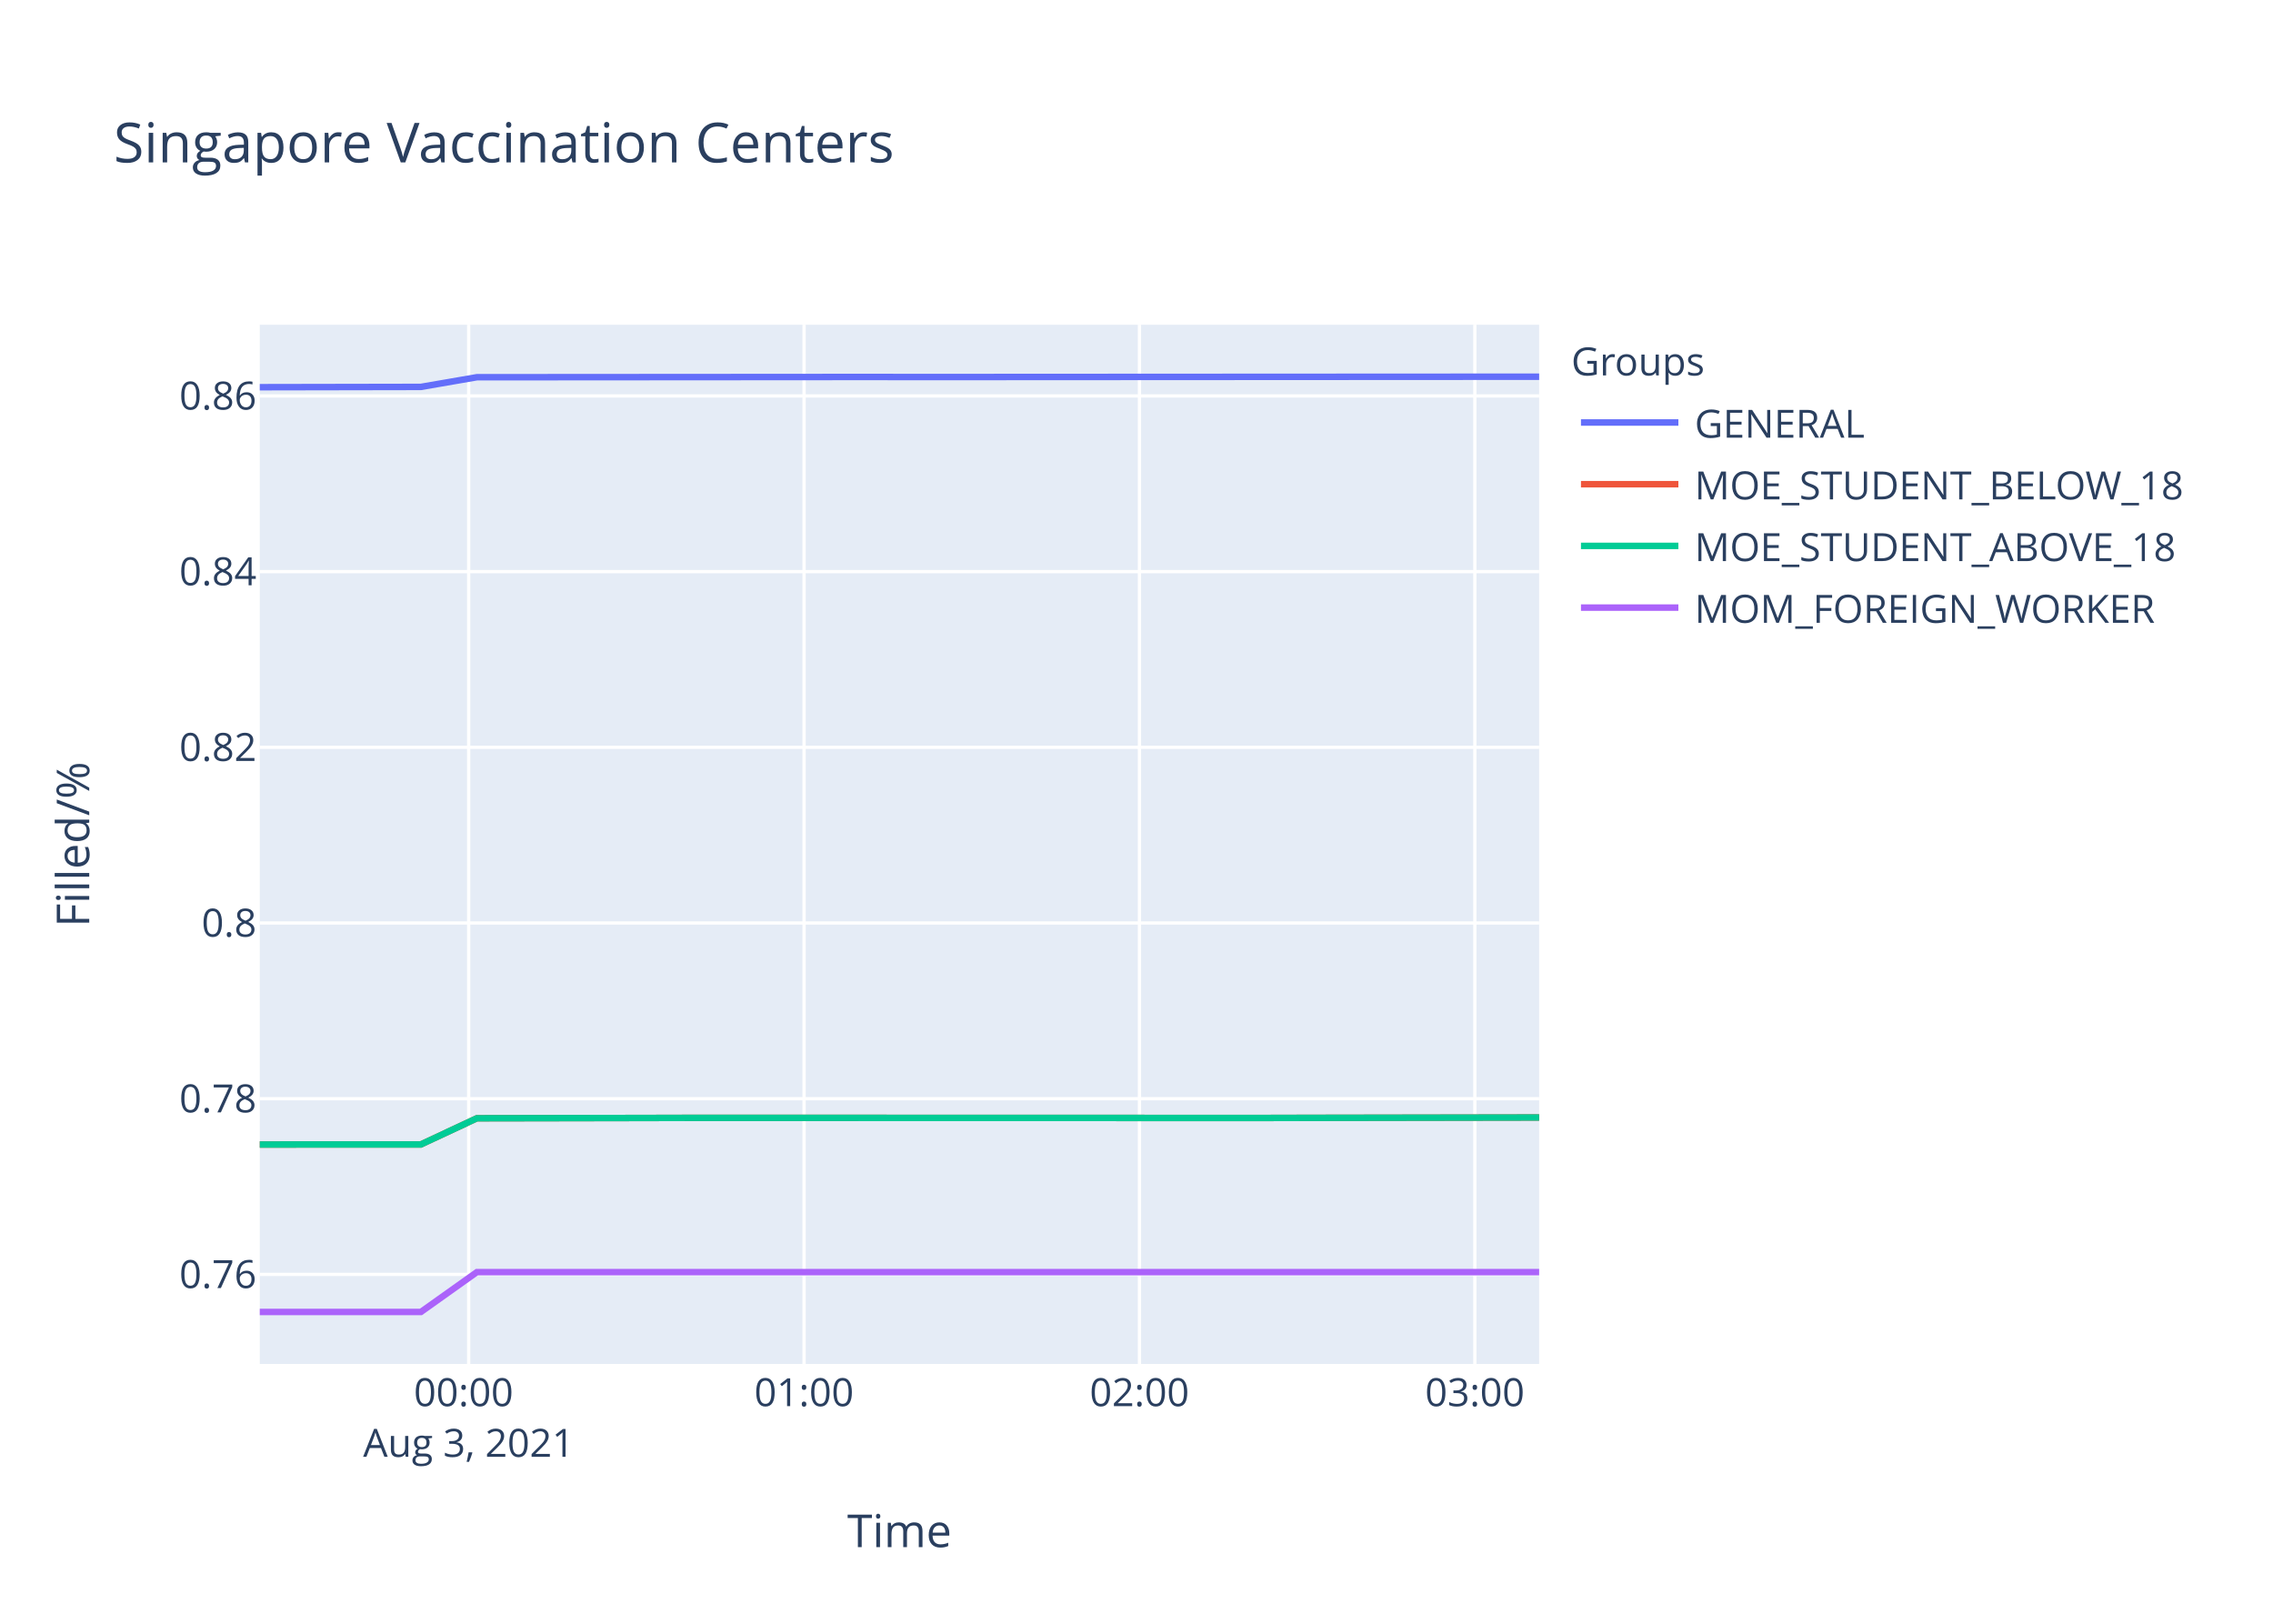
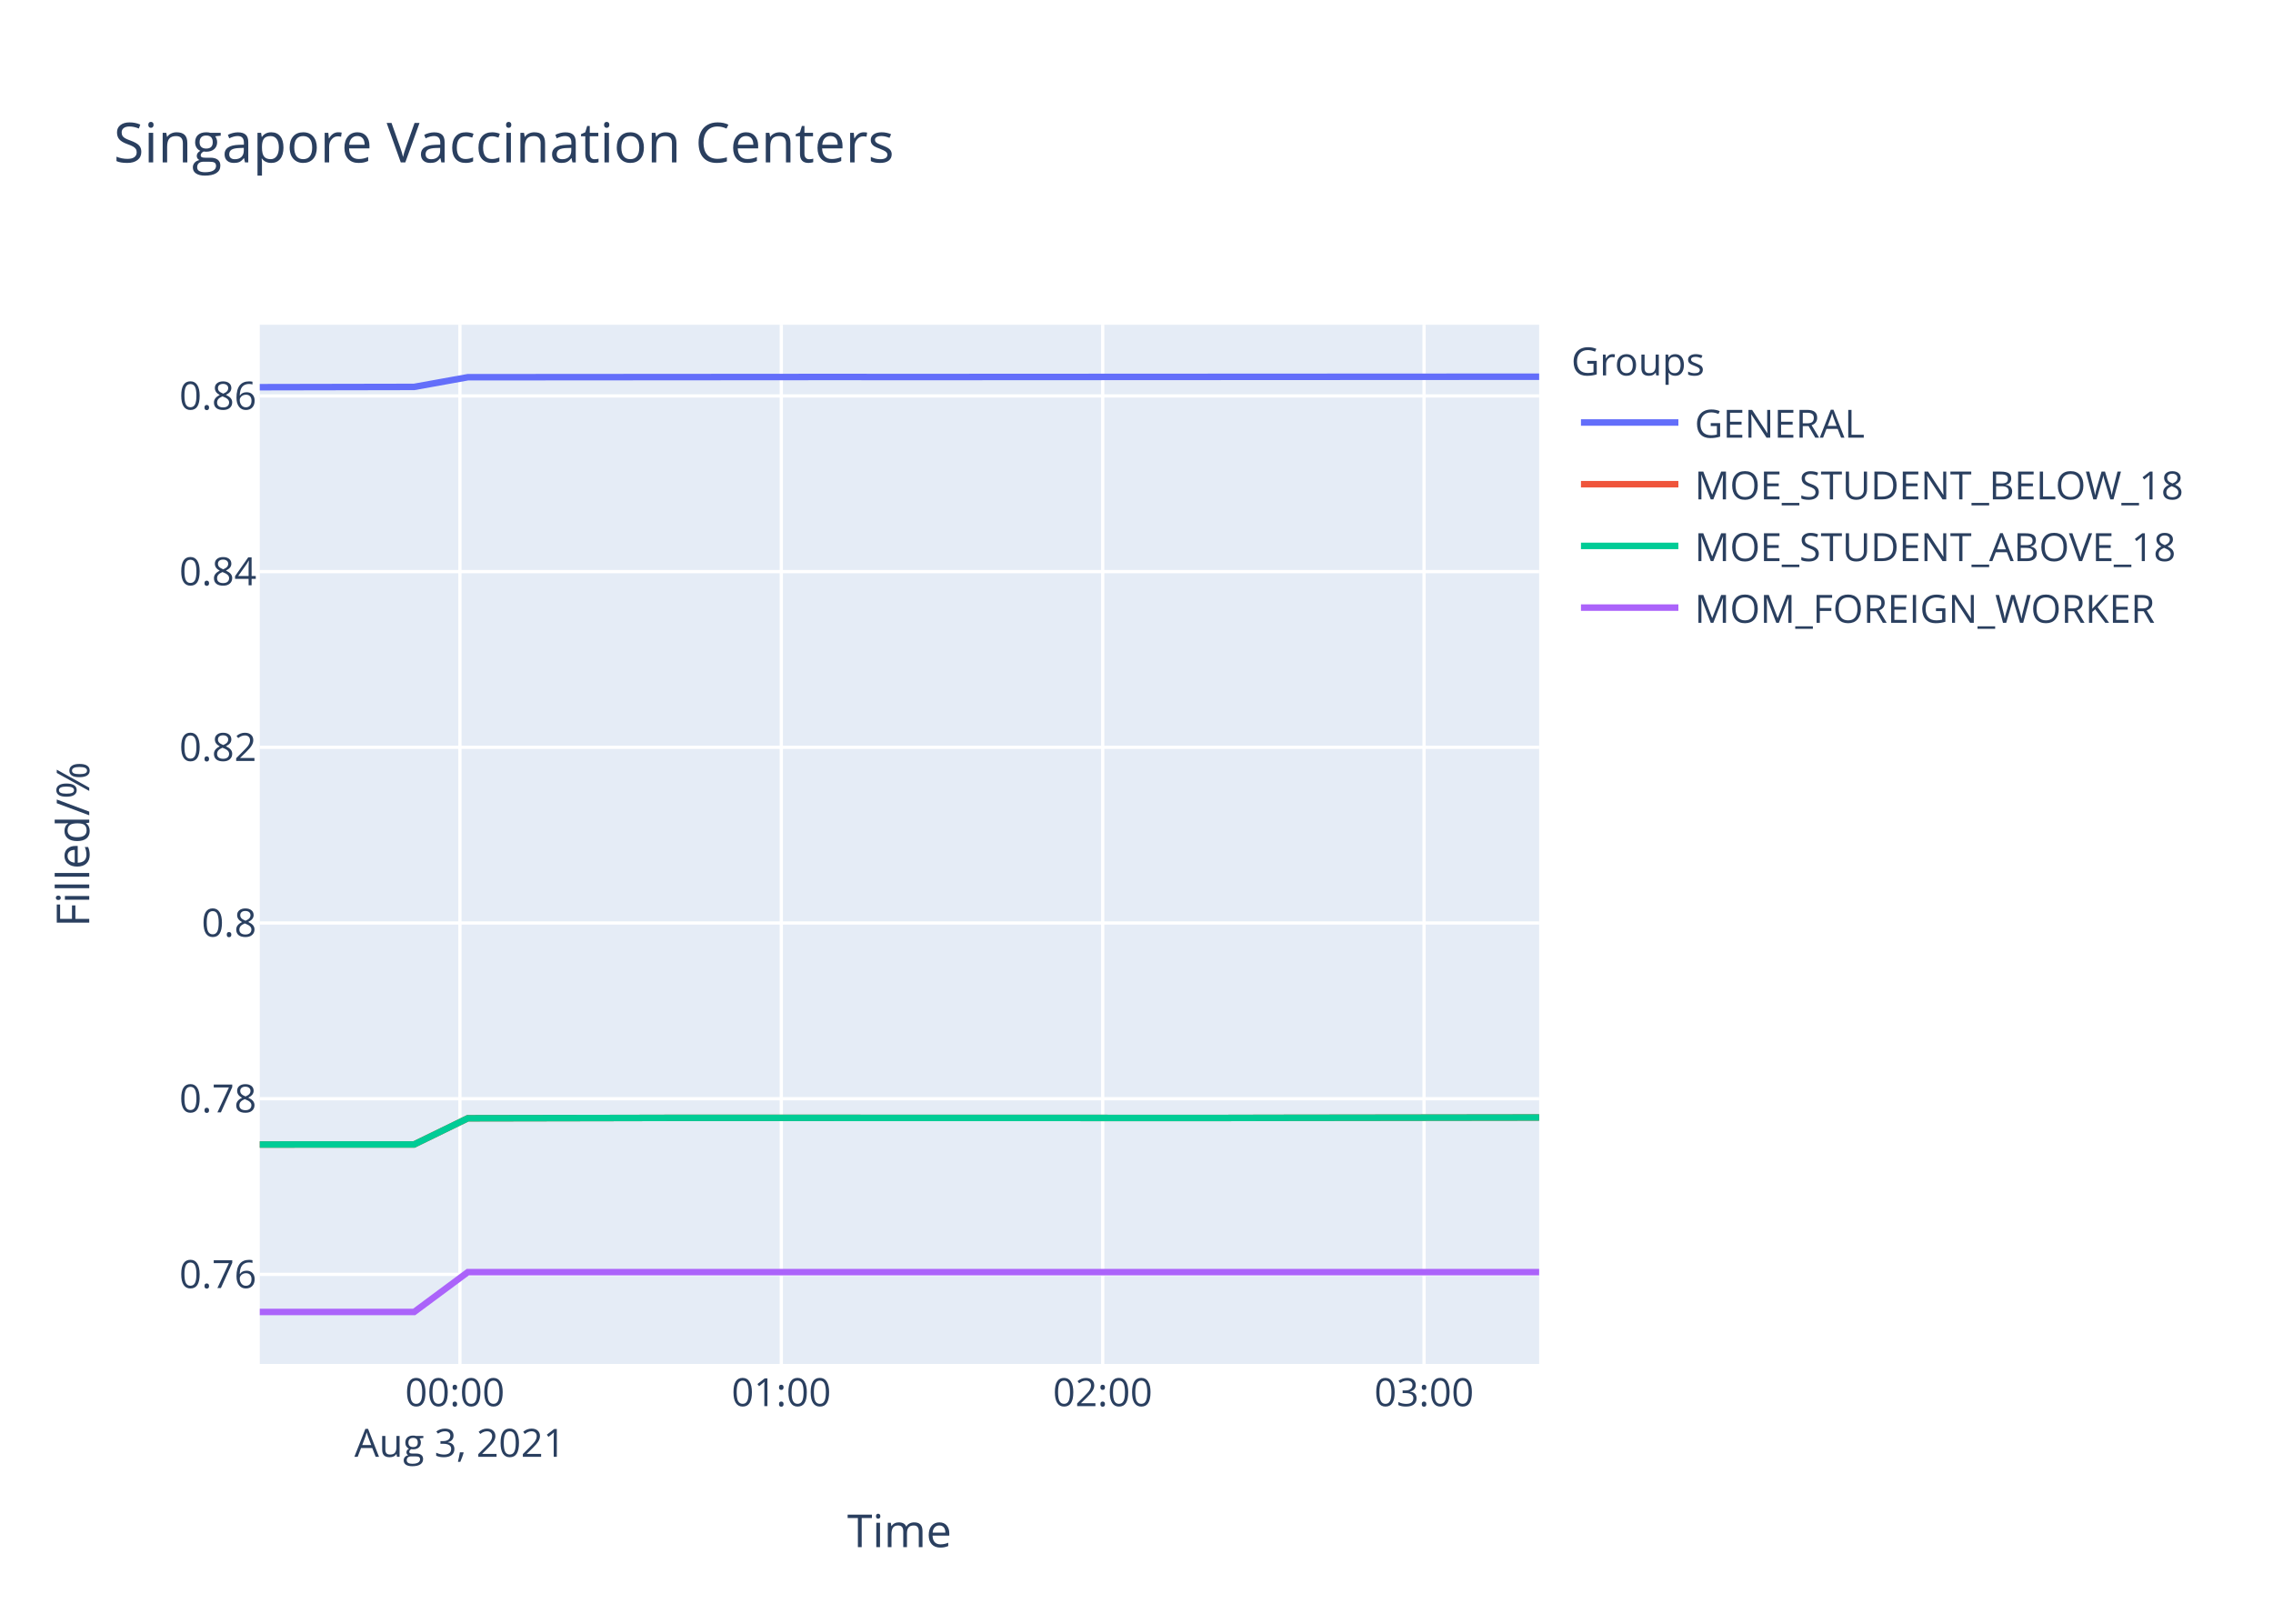
<svg xmlns="http://www.w3.org/2000/svg" class="main-svg" width="700" height="500" style="" viewBox="0 0 700 500">
  <rect x="0" y="0" width="700" height="500" style="fill: rgb(255, 255, 255); fill-opacity: 1;" />
-   <defs id="defs-cae236">
+   <defs id="defs-985c02">
    <g class="clips">
-       <clipPath id="clipcae236xyplot" class="plotclip">
+       <clipPath id="clip985c02xyplot" class="plotclip">
        <rect width="394" height="320" />
      </clipPath>
-       <clipPath class="axesclip" id="clipcae236x">
+       <clipPath class="axesclip" id="clip985c02x">
        <rect x="80" y="0" width="394" height="500" />
      </clipPath>
-       <clipPath class="axesclip" id="clipcae236y">
+       <clipPath class="axesclip" id="clip985c02y">
        <rect x="0" y="100" width="700" height="320" />
      </clipPath>
-       <clipPath class="axesclip" id="clipcae236xy">
+       <clipPath class="axesclip" id="clip985c02xy">
        <rect x="80" y="100" width="394" height="320" />
      </clipPath>
    </g>
    <g class="gradients" />
  </defs>
  <g class="bglayer">
    <rect class="bg" x="80" y="100" width="394" height="320" style="fill: rgb(229, 236, 246); fill-opacity: 1; stroke-width: 0;" />
  </g>
  <g class="layer-below">
    <g class="imagelayer" />
    <g class="shapelayer" />
  </g>
  <g class="cartesianlayer">
    <g class="subplot xy">
      <g class="layer-subplot">
        <g class="shapelayer" />
        <g class="imagelayer" />
      </g>
      <g class="gridlayer">
        <g class="x">
-           <path class="xgrid crisp" transform="translate(144.33,0)" d="M0,100v320" style="stroke: rgb(255, 255, 255); stroke-opacity: 1; stroke-width: 1px;" />
-           <path class="xgrid crisp" transform="translate(247.62,0)" d="M0,100v320" style="stroke: rgb(255, 255, 255); stroke-opacity: 1; stroke-width: 1px;" />
-           <path class="xgrid crisp" transform="translate(350.91,0)" d="M0,100v320" style="stroke: rgb(255, 255, 255); stroke-opacity: 1; stroke-width: 1px;" />
-           <path class="xgrid crisp" transform="translate(454.2,0)" d="M0,100v320" style="stroke: rgb(255, 255, 255); stroke-opacity: 1; stroke-width: 1px;" />
+           <path class="xgrid crisp" transform="translate(141.64,0)" d="M0,100v320" style="stroke: rgb(255, 255, 255); stroke-opacity: 1; stroke-width: 1px;" />
+           <path class="xgrid crisp" transform="translate(240.61,0)" d="M0,100v320" style="stroke: rgb(255, 255, 255); stroke-opacity: 1; stroke-width: 1px;" />
+           <path class="xgrid crisp" transform="translate(339.59,0)" d="M0,100v320" style="stroke: rgb(255, 255, 255); stroke-opacity: 1; stroke-width: 1px;" />
+           <path class="xgrid crisp" transform="translate(438.56,0)" d="M0,100v320" style="stroke: rgb(255, 255, 255); stroke-opacity: 1; stroke-width: 1px;" />
        </g>
        <g class="y">
          <path class="ygrid crisp" transform="translate(0,392.43)" d="M80,0h394" style="stroke: rgb(255, 255, 255); stroke-opacity: 1; stroke-width: 1px;" />
          <path class="ygrid crisp" transform="translate(0,338.33)" d="M80,0h394" style="stroke: rgb(255, 255, 255); stroke-opacity: 1; stroke-width: 1px;" />
          <path class="ygrid crisp" transform="translate(0,284.22)" d="M80,0h394" style="stroke: rgb(255, 255, 255); stroke-opacity: 1; stroke-width: 1px;" />
          <path class="ygrid crisp" transform="translate(0,230.12)" d="M80,0h394" style="stroke: rgb(255, 255, 255); stroke-opacity: 1; stroke-width: 1px;" />
          <path class="ygrid crisp" transform="translate(0,176.02)" d="M80,0h394" style="stroke: rgb(255, 255, 255); stroke-opacity: 1; stroke-width: 1px;" />
          <path class="ygrid crisp" transform="translate(0,121.92)" d="M80,0h394" style="stroke: rgb(255, 255, 255); stroke-opacity: 1; stroke-width: 1px;" />
        </g>
      </g>
      <g class="zerolinelayer" />
      <path class="xlines-below" />
      <path class="ylines-below" />
      <g class="overlines-below" />
      <g class="xaxislayer-below" />
      <g class="yaxislayer-below" />
      <g class="overaxes-below" />
-       <g class="plot" transform="translate(80,100)" clip-path="url('#clipcae236xyplot')">
+       <g class="plot" transform="translate(80,100)" clip-path="url('#clip985c02xyplot')">
        <g class="scatterlayer mlayer">
-           <g class="trace scatter trace21b577" style="stroke-miterlimit: 2; opacity: 1;">
-             <g class="fills" />
-             <g class="errorbars" />
-             <g class="lines">
-               <path class="js-line" d="M0,19.23L49.61,19.14L66.86,16.16L187.33,16.08L204.53,16.1L394,16" style="vector-effect: non-scaling-stroke; fill: none; stroke: rgb(99, 110, 250); stroke-opacity: 1; stroke-width: 2px; opacity: 1;" />
-             </g>
-             <g class="points" />
-             <g class="text" />
-           </g>
-           <g class="trace scatter tracee28317" style="stroke-miterlimit: 2; opacity: 1;">
-             <g class="fills" />
-             <g class="errorbars" />
-             <g class="lines">
-               <path class="js-line" d="M0,252.43L49.61,252.41L66.86,244.35L118.53,244.26L135.7,244.22L307.81,244.26L325.03,244.22L394,244.11" style="vector-effect: non-scaling-stroke; fill: none; stroke: rgb(239, 85, 59); stroke-opacity: 1; stroke-width: 2px; opacity: 1;" />
-             </g>
-             <g class="points" />
-             <g class="text" />
-           </g>
-           <g class="trace scatter trace57007b" style="stroke-miterlimit: 2; opacity: 1;">
-             <g class="fills" />
-             <g class="errorbars" />
-             <g class="lines">
-               <path class="js-line" d="M0,252.43L49.61,252.41L66.86,244.35L118.53,244.26L135.7,244.22L307.81,244.26L325.03,244.22L394,244.11" style="vector-effect: non-scaling-stroke; fill: none; stroke: rgb(0, 204, 150); stroke-opacity: 1; stroke-width: 2px; opacity: 1;" />
-             </g>
-             <g class="points" />
-             <g class="text" />
-           </g>
-           <g class="trace scatter trace6e9c55" style="stroke-miterlimit: 2; opacity: 1;">
-             <g class="fills" />
-             <g class="errorbars" />
-             <g class="lines">
-               <path class="js-line" d="M0,304L49.61,304L66.86,291.73L394,291.73" style="vector-effect: non-scaling-stroke; fill: none; stroke: rgb(171, 99, 250); stroke-opacity: 1; stroke-width: 2px; opacity: 1;" />
+           <g class="trace scatter trace96625c" style="stroke-miterlimit: 2; opacity: 1;">
+             <g class="fills" />
+             <g class="errorbars" />
+             <g class="lines">
+               <path class="js-line" d="M0,19.23L47.53,19.14L64.07,16.16L179.5,16.08L195.98,16.1L394,16" style="vector-effect: non-scaling-stroke; fill: none; stroke: rgb(99, 110, 250); stroke-opacity: 1; stroke-width: 2px; opacity: 1;" />
+             </g>
+             <g class="points" />
+             <g class="text" />
+           </g>
+           <g class="trace scatter traceabb045" style="stroke-miterlimit: 2; opacity: 1;">
+             <g class="fills" />
+             <g class="errorbars" />
+             <g class="lines">
+               <path class="js-line" d="M0,252.43L47.53,252.41L64.07,244.35L113.58,244.26L130.03,244.22L294.95,244.26L311.44,244.22L394,244.11" style="vector-effect: non-scaling-stroke; fill: none; stroke: rgb(239, 85, 59); stroke-opacity: 1; stroke-width: 2px; opacity: 1;" />
+             </g>
+             <g class="points" />
+             <g class="text" />
+           </g>
+           <g class="trace scatter trace24c9e8" style="stroke-miterlimit: 2; opacity: 1;">
+             <g class="fills" />
+             <g class="errorbars" />
+             <g class="lines">
+               <path class="js-line" d="M0,252.43L47.53,252.41L64.07,244.35L113.58,244.26L130.03,244.22L294.95,244.26L311.44,244.22L394,244.11" style="vector-effect: non-scaling-stroke; fill: none; stroke: rgb(0, 204, 150); stroke-opacity: 1; stroke-width: 2px; opacity: 1;" />
+             </g>
+             <g class="points" />
+             <g class="text" />
+           </g>
+           <g class="trace scatter traced406c5" style="stroke-miterlimit: 2; opacity: 1;">
+             <g class="fills" />
+             <g class="errorbars" />
+             <g class="lines">
+               <path class="js-line" d="M0,304L47.53,304L64.07,291.73L394,291.73" style="vector-effect: non-scaling-stroke; fill: none; stroke: rgb(171, 99, 250); stroke-opacity: 1; stroke-width: 2px; opacity: 1;" />
            </g>
            <g class="points" />
            <g class="text" />
          </g>
        </g>
      </g>
      <g class="overplot" />
      <path class="xlines-above crisp" d="M0,0" style="fill: none;" />
      <path class="ylines-above crisp" d="M0,0" style="fill: none;" />
      <g class="overlines-above" />
      <g class="xaxislayer-above">
        <g class="xtick">
-           <text text-anchor="middle" x="0" y="433" transform="translate(144.33,0)" style="font-family: 'Open Sans', verdana, arial, sans-serif; font-size: 12px; fill: rgb(42, 63, 95); fill-opacity: 1; white-space: pre;">
+           <text text-anchor="middle" x="0" y="433" transform="translate(141.64,0)" style="font-family: 'Open Sans', verdana, arial, sans-serif; font-size: 12px; fill: rgb(42, 63, 95); fill-opacity: 1; white-space: pre;">
            <tspan class="line" dy="0em" x="0" y="433">00:00</tspan>
            <tspan class="line" dy="1.3em" x="0" y="433">Aug 3, 2021</tspan>
          </text>
        </g>
        <g class="xtick">
-           <text text-anchor="middle" x="0" y="433" transform="translate(247.62,0)" style="font-family: 'Open Sans', verdana, arial, sans-serif; font-size: 12px; fill: rgb(42, 63, 95); fill-opacity: 1; white-space: pre;">01:00</text>
-         </g>
-         <g class="xtick">
-           <text text-anchor="middle" x="0" y="433" transform="translate(350.91,0)" style="font-family: 'Open Sans', verdana, arial, sans-serif; font-size: 12px; fill: rgb(42, 63, 95); fill-opacity: 1; white-space: pre;">02:00</text>
-         </g>
-         <g class="xtick">
-           <text text-anchor="middle" x="0" y="433" transform="translate(454.2,0)" style="font-family: 'Open Sans', verdana, arial, sans-serif; font-size: 12px; fill: rgb(42, 63, 95); fill-opacity: 1; white-space: pre;">03:00</text>
+           <text text-anchor="middle" x="0" y="433" transform="translate(240.61,0)" style="font-family: 'Open Sans', verdana, arial, sans-serif; font-size: 12px; fill: rgb(42, 63, 95); fill-opacity: 1; white-space: pre;">01:00</text>
+         </g>
+         <g class="xtick">
+           <text text-anchor="middle" x="0" y="433" transform="translate(339.59,0)" style="font-family: 'Open Sans', verdana, arial, sans-serif; font-size: 12px; fill: rgb(42, 63, 95); fill-opacity: 1; white-space: pre;">02:00</text>
+         </g>
+         <g class="xtick">
+           <text text-anchor="middle" x="0" y="433" transform="translate(438.56,0)" style="font-family: 'Open Sans', verdana, arial, sans-serif; font-size: 12px; fill: rgb(42, 63, 95); fill-opacity: 1; white-space: pre;">03:00</text>
        </g>
      </g>
      <g class="yaxislayer-above">
        <g class="ytick">
          <text text-anchor="end" x="79" y="4.2" transform="translate(0,392.43)" style="font-family: 'Open Sans', verdana, arial, sans-serif; font-size: 12px; fill: rgb(42, 63, 95); fill-opacity: 1; white-space: pre;">0.76</text>
        </g>
        <g class="ytick">
          <text text-anchor="end" x="79" y="4.2" transform="translate(0,338.33)" style="font-family: 'Open Sans', verdana, arial, sans-serif; font-size: 12px; fill: rgb(42, 63, 95); fill-opacity: 1; white-space: pre;">0.78</text>
        </g>
        <g class="ytick">
          <text text-anchor="end" x="79" y="4.2" transform="translate(0,284.22)" style="font-family: 'Open Sans', verdana, arial, sans-serif; font-size: 12px; fill: rgb(42, 63, 95); fill-opacity: 1; white-space: pre;">0.8</text>
        </g>
        <g class="ytick">
          <text text-anchor="end" x="79" y="4.2" transform="translate(0,230.12)" style="font-family: 'Open Sans', verdana, arial, sans-serif; font-size: 12px; fill: rgb(42, 63, 95); fill-opacity: 1; white-space: pre;">0.82</text>
        </g>
        <g class="ytick">
          <text text-anchor="end" x="79" y="4.2" transform="translate(0,176.02)" style="font-family: 'Open Sans', verdana, arial, sans-serif; font-size: 12px; fill: rgb(42, 63, 95); fill-opacity: 1; white-space: pre;">0.84</text>
        </g>
        <g class="ytick">
          <text text-anchor="end" x="79" y="4.2" transform="translate(0,121.92)" style="font-family: 'Open Sans', verdana, arial, sans-serif; font-size: 12px; fill: rgb(42, 63, 95); fill-opacity: 1; white-space: pre;">0.86</text>
        </g>
      </g>
      <g class="overaxes-above" />
    </g>
  </g>
  <g class="polarlayer" />
  <g class="ternarylayer" />
  <g class="geolayer" />
  <g class="funnelarealayer" />
  <g class="pielayer" />
  <g class="treemaplayer" />
  <g class="sunburstlayer" />
  <g class="glimages" />
-   <defs id="topdefs-cae236">
+   <defs id="topdefs-985c02">
    <g class="clips" />
-     <clipPath id="legendcae236">
+     <clipPath id="legend985c02">
      <rect width="206" height="102" x="0" y="0" />
    </clipPath>
  </defs>
  <g class="layer-above">
    <g class="imagelayer" />
    <g class="shapelayer" />
  </g>
  <g class="infolayer">
    <g class="legend" pointer-events="all" transform="translate(481.88,100)">
      <rect class="bg" shape-rendering="crispEdges" width="206" height="102" x="0" y="0" style="stroke: rgb(68, 68, 68); stroke-opacity: 1; fill: rgb(255, 255, 255); fill-opacity: 1; stroke-width: 0px;" />
-       <g class="scrollbox" transform="" clip-path="url('#legendcae236')">
+       <g class="scrollbox" transform="" clip-path="url('#legend985c02')">
        <text class="legendtitletext" text-anchor="start" x="2" y="15.6" style="font-family: 'Open Sans', verdana, arial, sans-serif; font-size: 12px; fill: rgb(42, 63, 95); fill-opacity: 1; white-space: pre;">Groups</text>
        <g class="groups" transform="">
          <g class="traces" transform="translate(0,30.1)" style="opacity: 1;">
            <text class="legendtext" text-anchor="start" x="40" y="4.68" style="font-family: 'Open Sans', verdana, arial, sans-serif; font-size: 12px; fill: rgb(42, 63, 95); fill-opacity: 1; white-space: pre;">GENERAL</text>
            <g class="layers" style="opacity: 1;">
              <g class="legendfill" />
              <g class="legendlines">
                <path class="js-line" d="M5,0h30" style="fill: none; stroke: rgb(99, 110, 250); stroke-opacity: 1; stroke-width: 2px;" />
              </g>
              <g class="legendsymbols">
                <g class="legendpoints" />
              </g>
            </g>
            <rect class="legendtoggle" x="0" y="-9.5" width="200.906" height="19" style="fill: rgb(0, 0, 0); fill-opacity: 0;" />
          </g>
        </g>
        <g class="groups" transform="">
          <g class="traces" transform="translate(0,49.1)" style="opacity: 1;">
            <text class="legendtext" text-anchor="start" x="40" y="4.68" style="font-family: 'Open Sans', verdana, arial, sans-serif; font-size: 12px; fill: rgb(42, 63, 95); fill-opacity: 1; white-space: pre;">MOE_STUDENT_BELOW_18</text>
            <g class="layers" style="opacity: 1;">
              <g class="legendfill" />
              <g class="legendlines">
                <path class="js-line" d="M5,0h30" style="fill: none; stroke: rgb(239, 85, 59); stroke-opacity: 1; stroke-width: 2px;" />
              </g>
              <g class="legendsymbols">
                <g class="legendpoints" />
              </g>
            </g>
            <rect class="legendtoggle" x="0" y="-9.5" width="200.906" height="19" style="fill: rgb(0, 0, 0); fill-opacity: 0;" />
          </g>
        </g>
        <g class="groups" transform="">
          <g class="traces" transform="translate(0,68.1)" style="opacity: 1;">
            <text class="legendtext" text-anchor="start" x="40" y="4.68" style="font-family: 'Open Sans', verdana, arial, sans-serif; font-size: 12px; fill: rgb(42, 63, 95); fill-opacity: 1; white-space: pre;">MOE_STUDENT_ABOVE_18</text>
            <g class="layers" style="opacity: 1;">
              <g class="legendfill" />
              <g class="legendlines">
                <path class="js-line" d="M5,0h30" style="fill: none; stroke: rgb(0, 204, 150); stroke-opacity: 1; stroke-width: 2px;" />
              </g>
              <g class="legendsymbols">
                <g class="legendpoints" />
              </g>
            </g>
            <rect class="legendtoggle" x="0" y="-9.5" width="200.906" height="19" style="fill: rgb(0, 0, 0); fill-opacity: 0;" />
          </g>
        </g>
        <g class="groups" transform="">
          <g class="traces" transform="translate(0,87.1)" style="opacity: 1;">
            <text class="legendtext" text-anchor="start" x="40" y="4.68" style="font-family: 'Open Sans', verdana, arial, sans-serif; font-size: 12px; fill: rgb(42, 63, 95); fill-opacity: 1; white-space: pre;">MOM_FOREIGN_WORKER</text>
            <g class="layers" style="opacity: 1;">
              <g class="legendfill" />
              <g class="legendlines">
                <path class="js-line" d="M5,0h30" style="fill: none; stroke: rgb(171, 99, 250); stroke-opacity: 1; stroke-width: 2px;" />
              </g>
              <g class="legendsymbols">
                <g class="legendpoints" />
              </g>
            </g>
            <rect class="legendtoggle" x="0" y="-9.5" width="200.906" height="19" style="fill: rgb(0, 0, 0); fill-opacity: 0;" />
          </g>
        </g>
      </g>
      <rect class="scrollbar" rx="20" ry="3" width="0" height="0" x="0" y="0" style="fill: rgb(128, 139, 164); fill-opacity: 1;" />
    </g>
    <g class="g-gtitle">
      <text class="gtitle" x="35" y="50" text-anchor="start" dy="0em" style="font-family: 'Open Sans', verdana, arial, sans-serif; font-size: 17px; fill: rgb(42, 63, 95); opacity: 1; font-weight: normal; white-space: pre;">Singapore Vaccination Centers</text>
    </g>
    <g class="g-xtitle">
      <text class="xtitle" x="277" y="476.409" text-anchor="middle" style="font-family: 'Open Sans', verdana, arial, sans-serif; font-size: 14px; fill: rgb(42, 63, 95); opacity: 1; font-weight: normal; white-space: pre;">Time</text>
    </g>
    <g class="g-ytitle">
      <text class="ytitle" transform="rotate(-90,27.48125,260)" x="27.481" y="260" text-anchor="middle" style="font-family: 'Open Sans', verdana, arial, sans-serif; font-size: 14px; fill: rgb(42, 63, 95); opacity: 1; font-weight: normal; white-space: pre;">Filled/%</text>
    </g>
  </g>
</svg>
